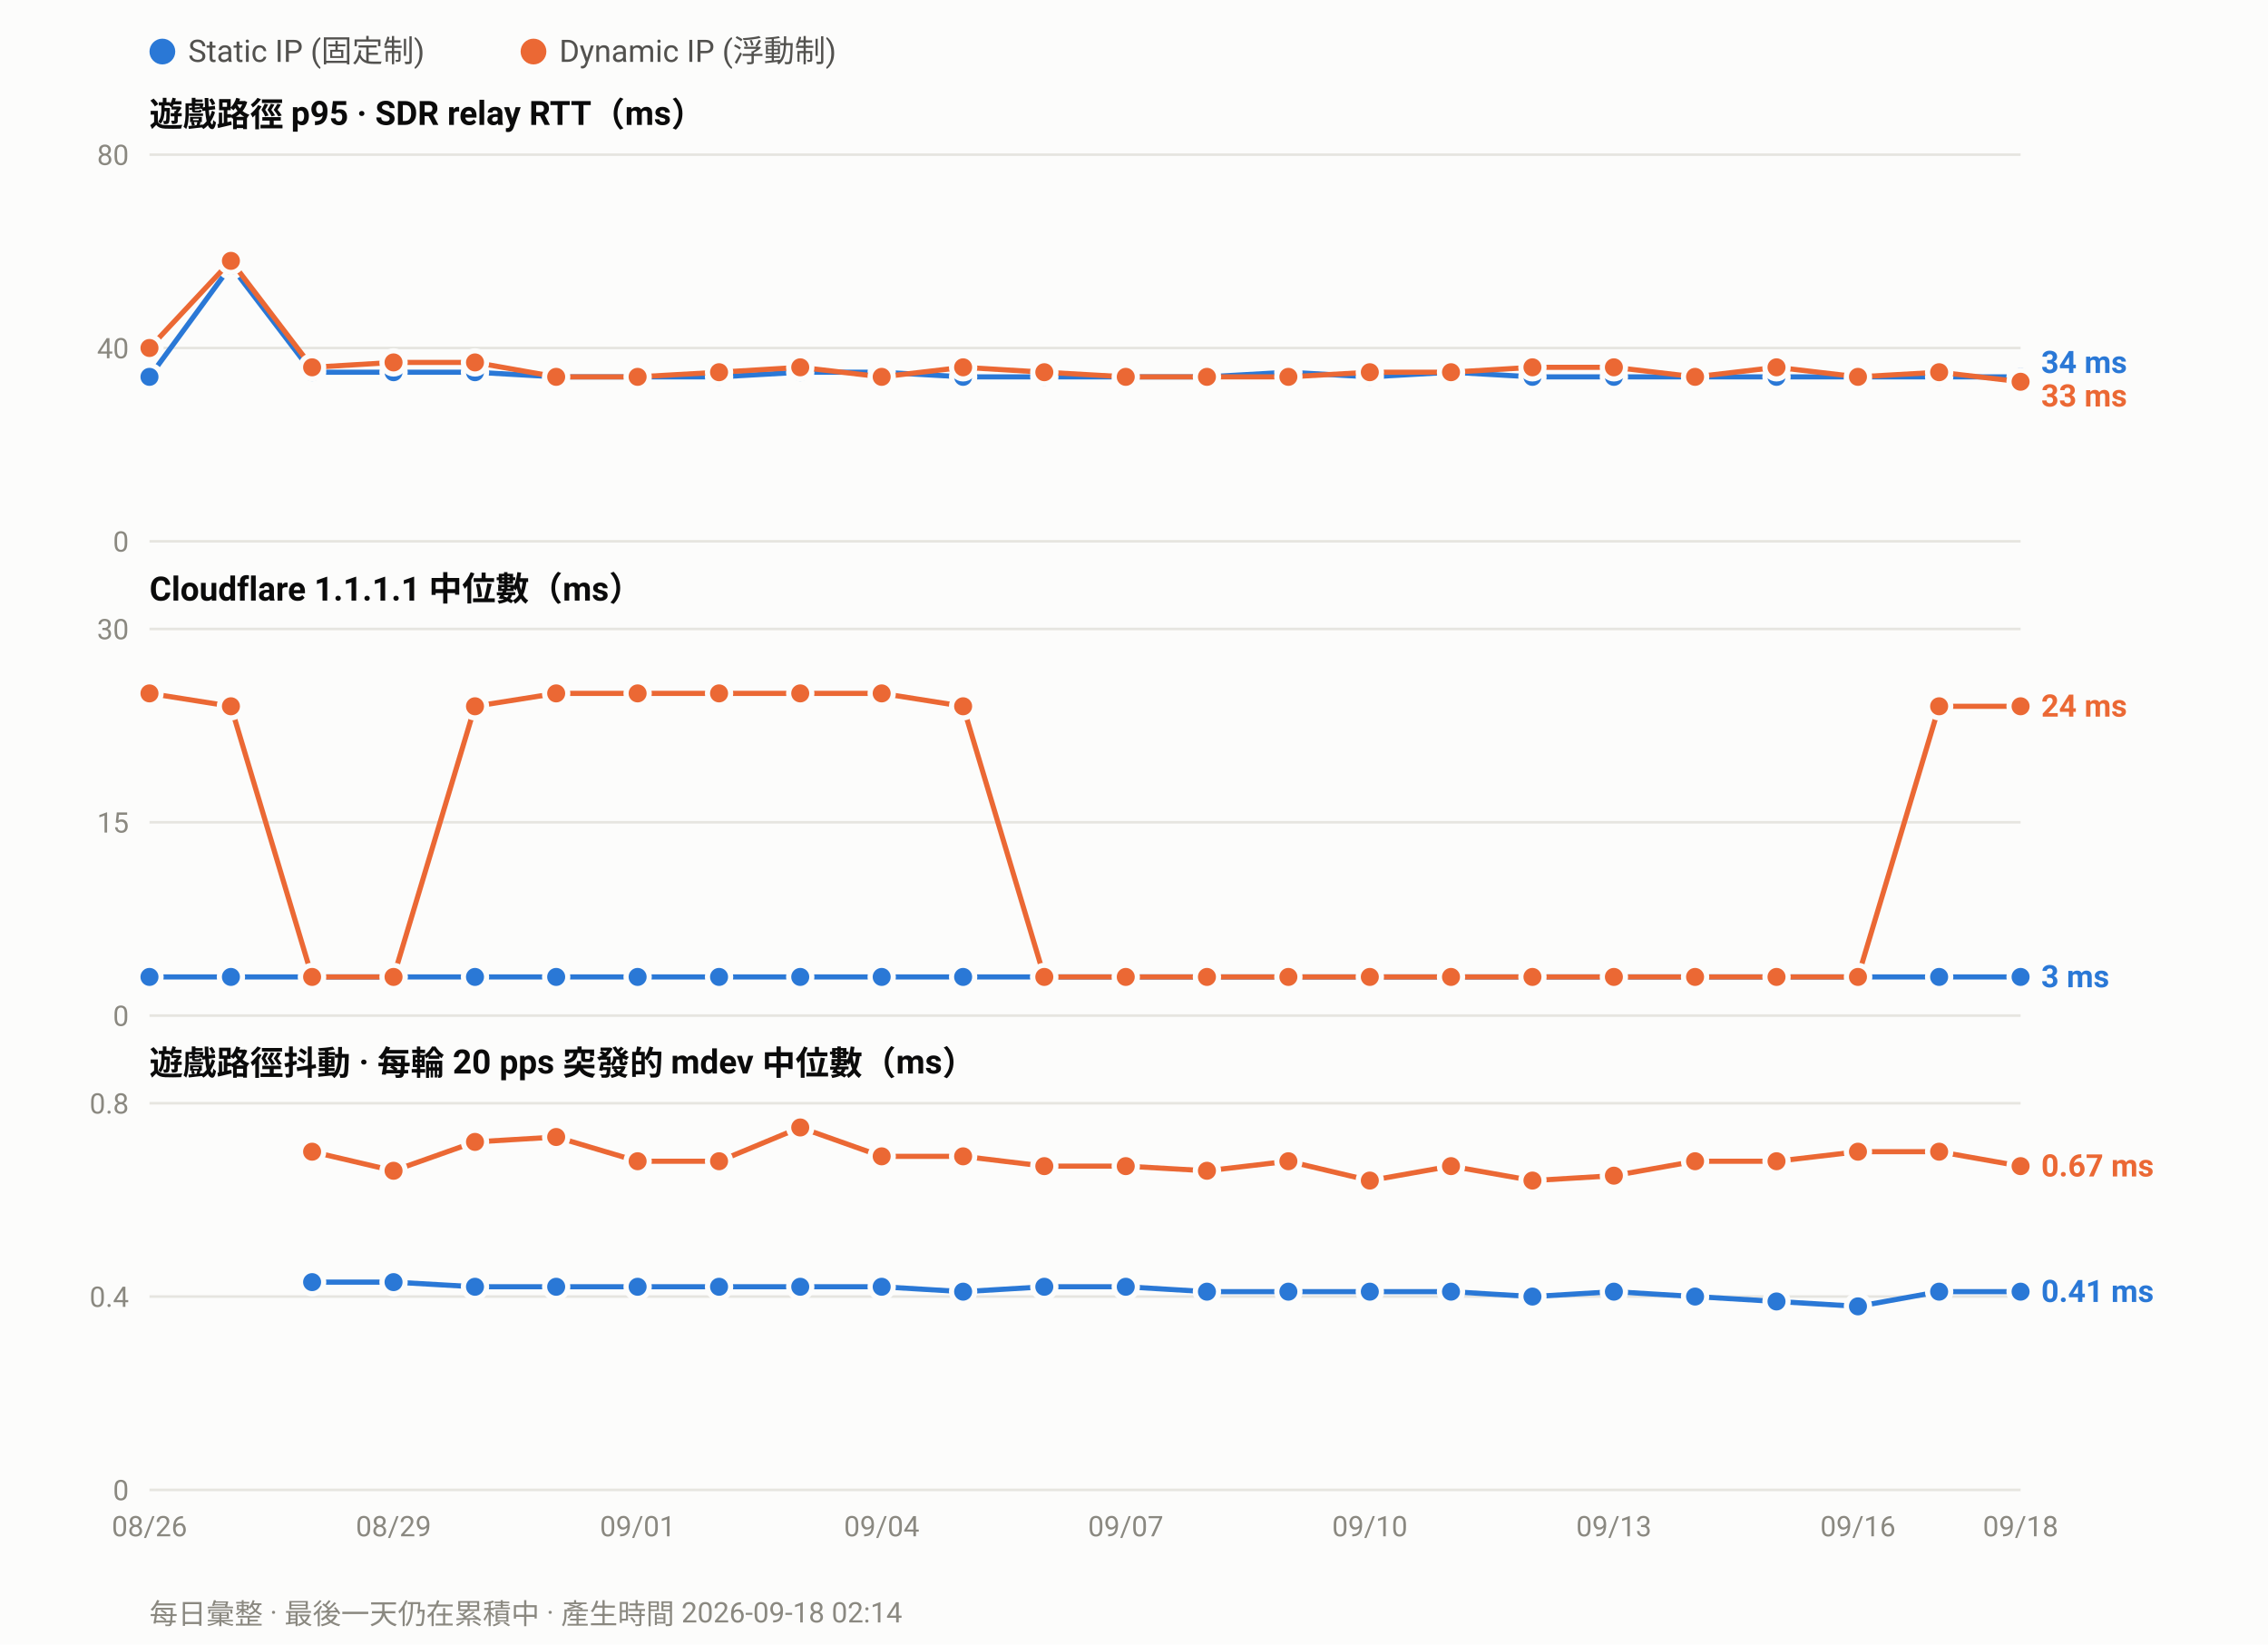
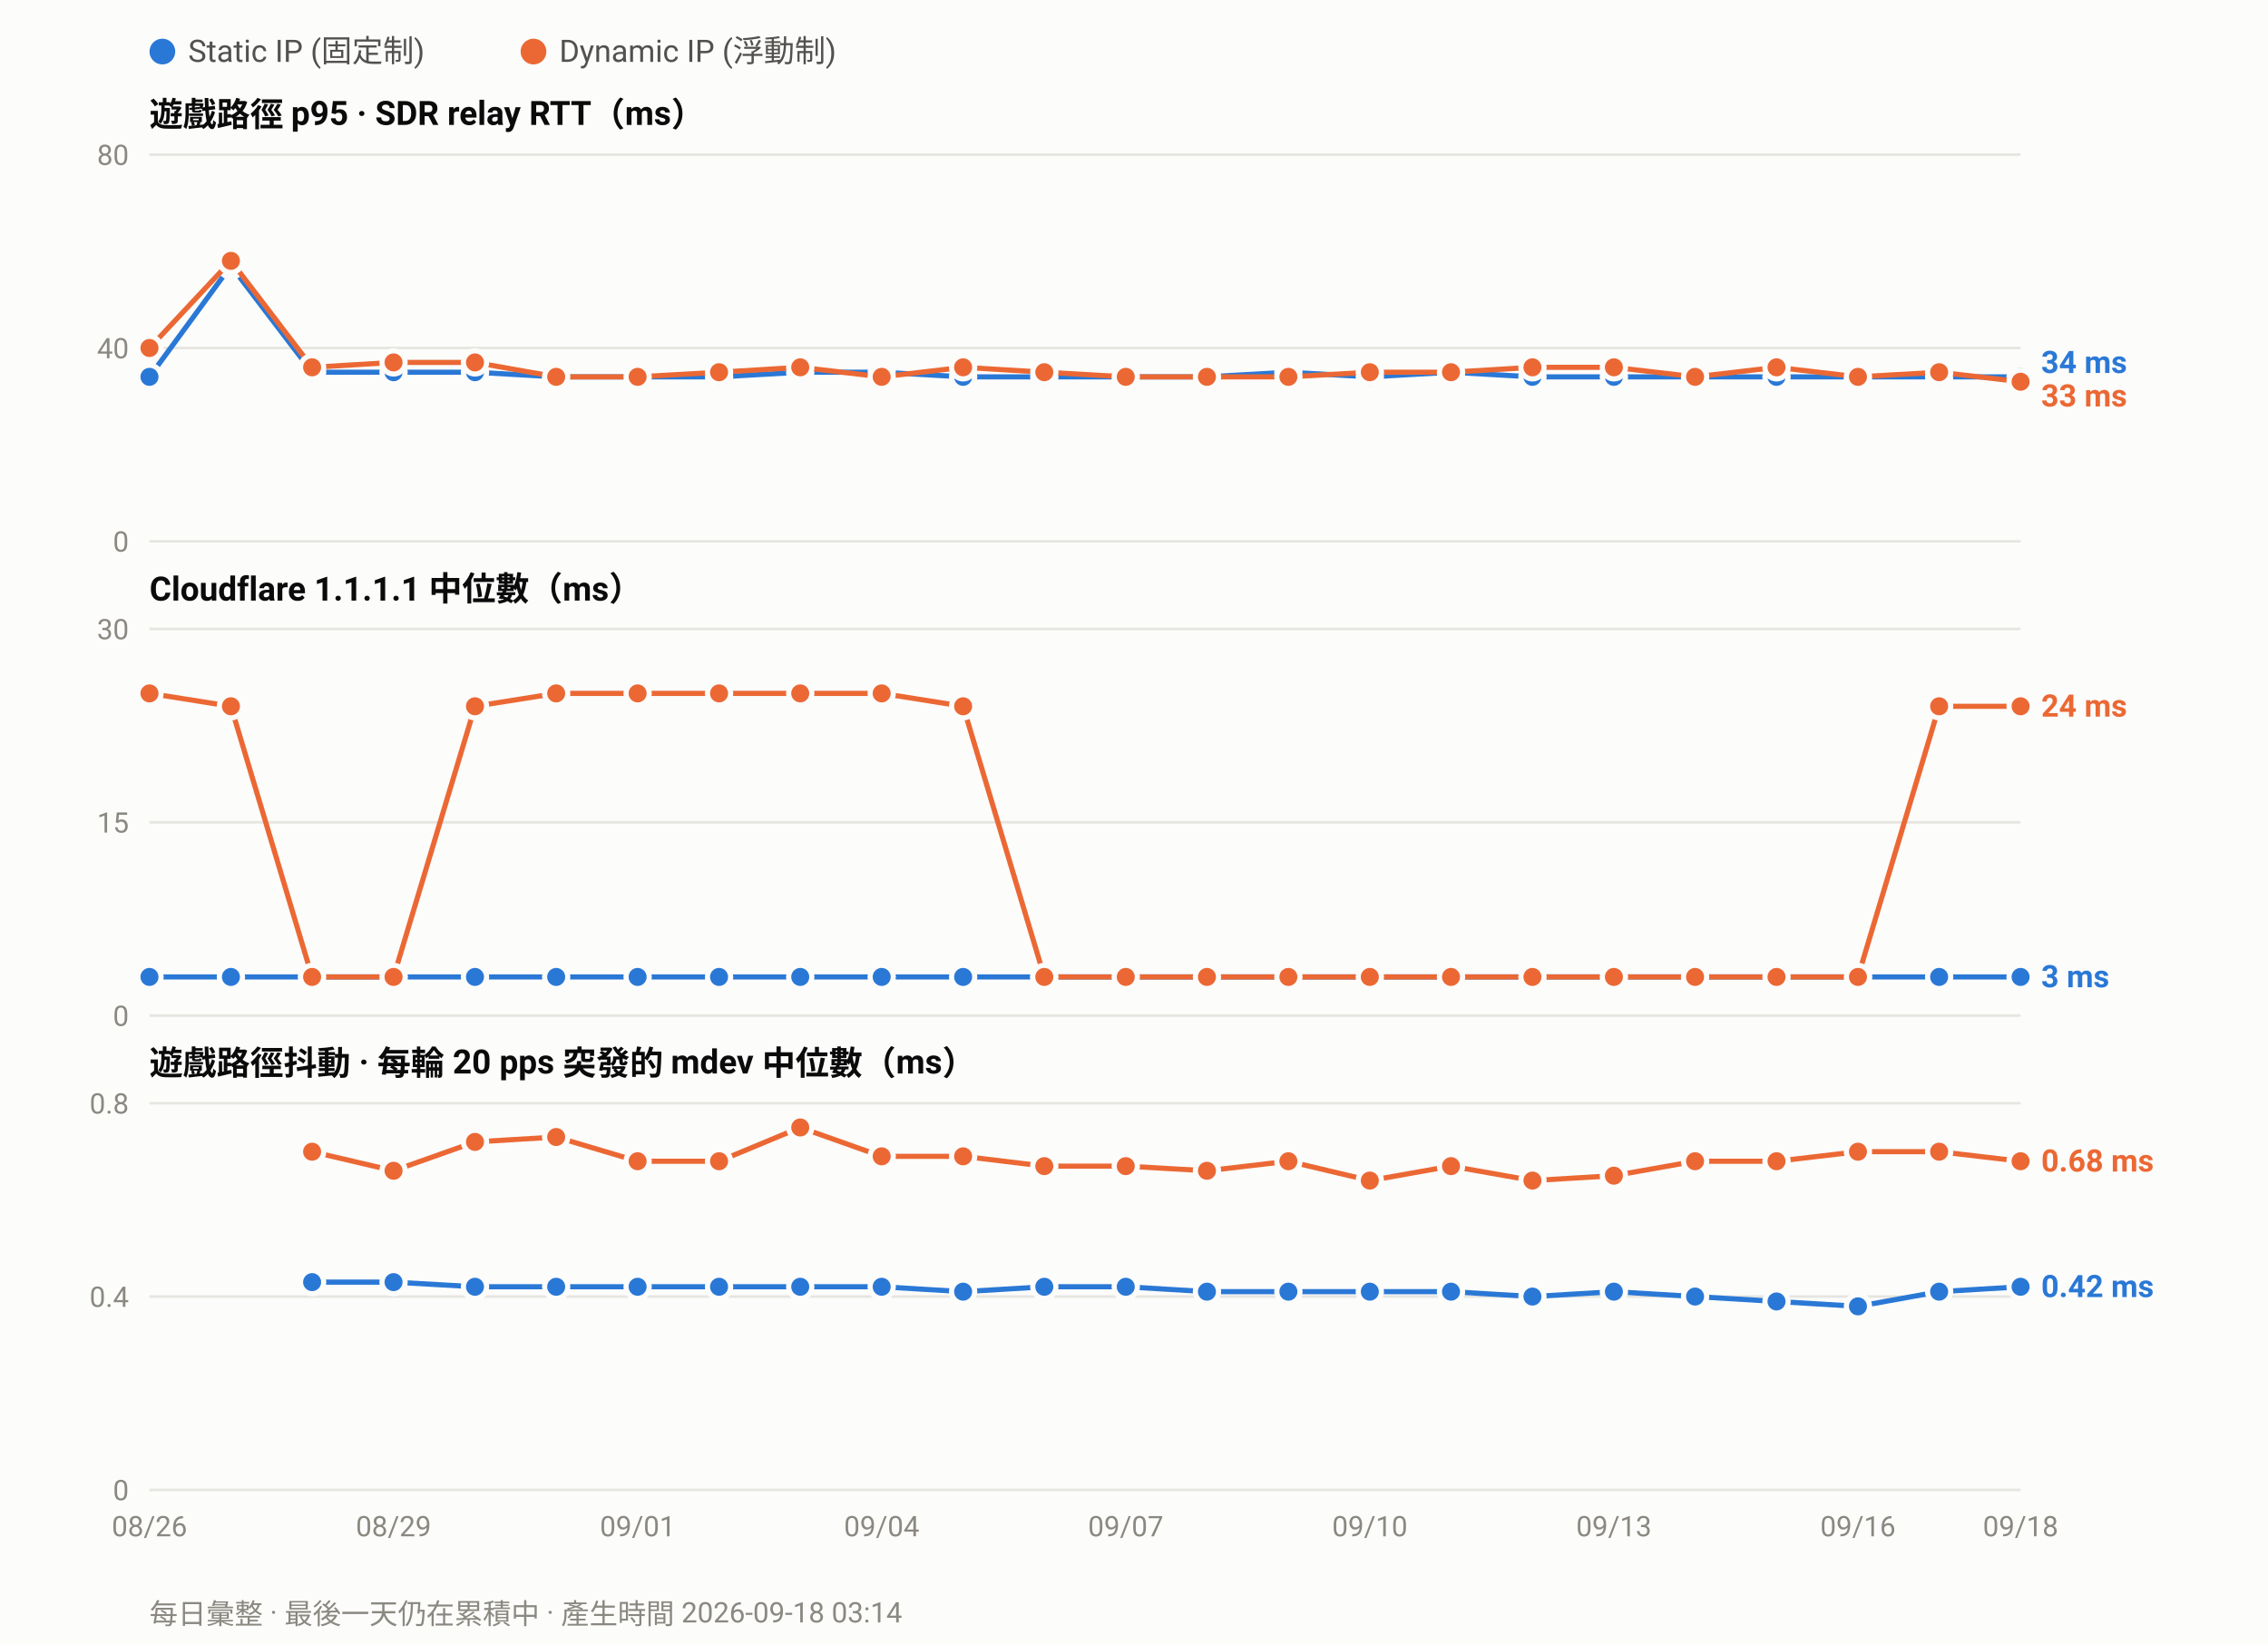
<svg xmlns="http://www.w3.org/2000/svg" width="880" height="638" viewBox="0 0 880 638" font-family="ui-sans-serif,-apple-system,Segoe UI,Roboto,Helvetica,Arial,sans-serif">
  <rect width="880" height="638" fill="#fcfcfb" />
  <circle cx="63.0" cy="20" r="5" fill="#2a78d6" />
  <text x="73.0" y="24" font-size="12" fill="#52514e">Static IP (固定制)</text>
  <circle cx="207.0" cy="20" r="5" fill="#eb6834" />
  <text x="217.0" y="24" font-size="12" fill="#52514e">Dynamic IP (浮動制)</text>
  <text x="58" y="49.0" font-size="13" font-weight="600" fill="#0b0b0b">遊戲路徑 p95 · SDR relay RTT（ms）</text>
  <line x1="58" y1="210.0" x2="784.0" y2="210.0" stroke="#e6e5e0" stroke-width="1" />
  <text x="50" y="214.0" font-size="11" text-anchor="end" fill="#8a8880">0</text>
  <line x1="58" y1="135.0" x2="784.0" y2="135.0" stroke="#e6e5e0" stroke-width="1" />
  <text x="50" y="139.0" font-size="11" text-anchor="end" fill="#8a8880">40</text>
  <line x1="58" y1="60.0" x2="784.0" y2="60.0" stroke="#e6e5e0" stroke-width="1" />
  <text x="50" y="64.0" font-size="11" text-anchor="end" fill="#8a8880">80</text>
  <polyline fill="none" stroke="#2a78d6" stroke-width="2" stroke-linejoin="round" points="58.0,146.2 89.6,103.1 121.1,144.4 152.7,144.4 184.3,144.4 215.8,146.2 247.4,146.2 279.0,146.2 310.5,144.4 342.1,144.4 373.7,146.2 405.2,146.2 436.8,146.2 468.3,146.2 499.9,144.4 531.5,146.2 563.0,144.4 594.6,146.2 626.2,146.2 657.7,146.2 689.3,146.2 720.9,146.2 752.4,146.2 784.0,146.2" />
  <circle cx="58.0" cy="146.2" r="4.5" fill="#2a78d6" stroke="#fcfcfb" stroke-width="2" />
  <circle cx="89.6" cy="103.1" r="4.5" fill="#2a78d6" stroke="#fcfcfb" stroke-width="2" />
  <circle cx="121.1" cy="144.4" r="4.5" fill="#2a78d6" stroke="#fcfcfb" stroke-width="2" />
  <circle cx="152.7" cy="144.4" r="4.5" fill="#2a78d6" stroke="#fcfcfb" stroke-width="2" />
  <circle cx="184.3" cy="144.4" r="4.5" fill="#2a78d6" stroke="#fcfcfb" stroke-width="2" />
  <circle cx="215.8" cy="146.2" r="4.5" fill="#2a78d6" stroke="#fcfcfb" stroke-width="2" />
  <circle cx="247.4" cy="146.2" r="4.5" fill="#2a78d6" stroke="#fcfcfb" stroke-width="2" />
  <circle cx="279.0" cy="146.2" r="4.5" fill="#2a78d6" stroke="#fcfcfb" stroke-width="2" />
  <circle cx="310.5" cy="144.4" r="4.5" fill="#2a78d6" stroke="#fcfcfb" stroke-width="2" />
  <circle cx="342.1" cy="144.4" r="4.5" fill="#2a78d6" stroke="#fcfcfb" stroke-width="2" />
  <circle cx="373.7" cy="146.2" r="4.5" fill="#2a78d6" stroke="#fcfcfb" stroke-width="2" />
  <circle cx="405.2" cy="146.2" r="4.5" fill="#2a78d6" stroke="#fcfcfb" stroke-width="2" />
  <circle cx="436.8" cy="146.2" r="4.5" fill="#2a78d6" stroke="#fcfcfb" stroke-width="2" />
  <circle cx="468.3" cy="146.2" r="4.5" fill="#2a78d6" stroke="#fcfcfb" stroke-width="2" />
  <circle cx="499.9" cy="144.4" r="4.5" fill="#2a78d6" stroke="#fcfcfb" stroke-width="2" />
  <circle cx="531.5" cy="146.2" r="4.5" fill="#2a78d6" stroke="#fcfcfb" stroke-width="2" />
  <circle cx="563.0" cy="144.4" r="4.5" fill="#2a78d6" stroke="#fcfcfb" stroke-width="2" />
  <circle cx="594.6" cy="146.2" r="4.5" fill="#2a78d6" stroke="#fcfcfb" stroke-width="2" />
  <circle cx="626.2" cy="146.2" r="4.5" fill="#2a78d6" stroke="#fcfcfb" stroke-width="2" />
  <circle cx="657.7" cy="146.2" r="4.5" fill="#2a78d6" stroke="#fcfcfb" stroke-width="2" />
  <circle cx="689.3" cy="146.2" r="4.5" fill="#2a78d6" stroke="#fcfcfb" stroke-width="2" />
  <circle cx="720.9" cy="146.2" r="4.5" fill="#2a78d6" stroke="#fcfcfb" stroke-width="2" />
  <circle cx="752.4" cy="146.2" r="4.5" fill="#2a78d6" stroke="#fcfcfb" stroke-width="2" />
  <circle cx="784.0" cy="146.2" r="4.5" fill="#2a78d6" stroke="#fcfcfb" stroke-width="2" />
  <polyline fill="none" stroke="#eb6834" stroke-width="2" stroke-linejoin="round" points="58.0,135.0 89.6,101.2 121.1,142.5 152.7,140.6 184.3,140.6 215.8,146.2 247.4,146.2 279.0,144.4 310.5,142.5 342.1,146.2 373.7,142.5 405.2,144.4 436.8,146.2 468.3,146.2 499.9,146.2 531.5,144.4 563.0,144.4 594.6,142.5 626.2,142.5 657.7,146.2 689.3,142.5 720.9,146.2 752.4,144.4 784.0,148.1" />
  <circle cx="58.0" cy="135.0" r="4.5" fill="#eb6834" stroke="#fcfcfb" stroke-width="2" />
  <circle cx="89.6" cy="101.2" r="4.5" fill="#eb6834" stroke="#fcfcfb" stroke-width="2" />
  <circle cx="121.1" cy="142.5" r="4.5" fill="#eb6834" stroke="#fcfcfb" stroke-width="2" />
  <circle cx="152.7" cy="140.6" r="4.5" fill="#eb6834" stroke="#fcfcfb" stroke-width="2" />
  <circle cx="184.3" cy="140.6" r="4.5" fill="#eb6834" stroke="#fcfcfb" stroke-width="2" />
  <circle cx="215.8" cy="146.2" r="4.5" fill="#eb6834" stroke="#fcfcfb" stroke-width="2" />
  <circle cx="247.4" cy="146.2" r="4.5" fill="#eb6834" stroke="#fcfcfb" stroke-width="2" />
  <circle cx="279.0" cy="144.4" r="4.5" fill="#eb6834" stroke="#fcfcfb" stroke-width="2" />
  <circle cx="310.5" cy="142.5" r="4.5" fill="#eb6834" stroke="#fcfcfb" stroke-width="2" />
  <circle cx="342.1" cy="146.2" r="4.5" fill="#eb6834" stroke="#fcfcfb" stroke-width="2" />
  <circle cx="373.7" cy="142.5" r="4.5" fill="#eb6834" stroke="#fcfcfb" stroke-width="2" />
  <circle cx="405.2" cy="144.4" r="4.5" fill="#eb6834" stroke="#fcfcfb" stroke-width="2" />
  <circle cx="436.8" cy="146.2" r="4.5" fill="#eb6834" stroke="#fcfcfb" stroke-width="2" />
  <circle cx="468.3" cy="146.2" r="4.5" fill="#eb6834" stroke="#fcfcfb" stroke-width="2" />
  <circle cx="499.9" cy="146.2" r="4.5" fill="#eb6834" stroke="#fcfcfb" stroke-width="2" />
  <circle cx="531.5" cy="144.4" r="4.5" fill="#eb6834" stroke="#fcfcfb" stroke-width="2" />
  <circle cx="563.0" cy="144.4" r="4.5" fill="#eb6834" stroke="#fcfcfb" stroke-width="2" />
  <circle cx="594.6" cy="142.5" r="4.5" fill="#eb6834" stroke="#fcfcfb" stroke-width="2" />
  <circle cx="626.2" cy="142.5" r="4.5" fill="#eb6834" stroke="#fcfcfb" stroke-width="2" />
  <circle cx="657.7" cy="146.2" r="4.5" fill="#eb6834" stroke="#fcfcfb" stroke-width="2" />
  <circle cx="689.3" cy="142.5" r="4.5" fill="#eb6834" stroke="#fcfcfb" stroke-width="2" />
  <circle cx="720.9" cy="146.2" r="4.5" fill="#eb6834" stroke="#fcfcfb" stroke-width="2" />
  <circle cx="752.4" cy="144.4" r="4.5" fill="#eb6834" stroke="#fcfcfb" stroke-width="2" />
  <circle cx="784.0" cy="148.1" r="4.5" fill="#eb6834" stroke="#fcfcfb" stroke-width="2" />
  <text x="792.0" y="144.7" font-size="12" font-weight="600" fill="#2a78d6">34 ms</text>
  <text x="792.0" y="157.7" font-size="12" font-weight="600" fill="#eb6834">33 ms</text>
  <text x="58" y="233.0" font-size="13" font-weight="600" fill="#0b0b0b">Cloudflare 1.1.1.1 中位數（ms）</text>
  <line x1="58" y1="394.0" x2="784.0" y2="394.0" stroke="#e6e5e0" stroke-width="1" />
  <text x="50" y="398.0" font-size="11" text-anchor="end" fill="#8a8880">0</text>
  <line x1="58" y1="319.0" x2="784.0" y2="319.0" stroke="#e6e5e0" stroke-width="1" />
  <text x="50" y="323.0" font-size="11" text-anchor="end" fill="#8a8880">15</text>
  <line x1="58" y1="244.0" x2="784.0" y2="244.0" stroke="#e6e5e0" stroke-width="1" />
  <text x="50" y="248.0" font-size="11" text-anchor="end" fill="#8a8880">30</text>
  <polyline fill="none" stroke="#2a78d6" stroke-width="2" stroke-linejoin="round" points="58.0,379.0 89.6,379.0 121.1,379.0 152.7,379.0 184.3,379.0 215.8,379.0 247.4,379.0 279.0,379.0 310.5,379.0 342.1,379.0 373.7,379.0 405.2,379.0 436.8,379.0 468.3,379.0 499.9,379.0 531.5,379.0 563.0,379.0 594.6,379.0 626.2,379.0 657.7,379.0 689.3,379.0 720.9,379.0 752.4,379.0 784.0,379.0" />
  <circle cx="58.0" cy="379.0" r="4.5" fill="#2a78d6" stroke="#fcfcfb" stroke-width="2" />
  <circle cx="89.6" cy="379.0" r="4.5" fill="#2a78d6" stroke="#fcfcfb" stroke-width="2" />
  <circle cx="121.1" cy="379.0" r="4.5" fill="#2a78d6" stroke="#fcfcfb" stroke-width="2" />
  <circle cx="152.7" cy="379.0" r="4.5" fill="#2a78d6" stroke="#fcfcfb" stroke-width="2" />
  <circle cx="184.3" cy="379.0" r="4.5" fill="#2a78d6" stroke="#fcfcfb" stroke-width="2" />
  <circle cx="215.8" cy="379.0" r="4.5" fill="#2a78d6" stroke="#fcfcfb" stroke-width="2" />
  <circle cx="247.4" cy="379.0" r="4.5" fill="#2a78d6" stroke="#fcfcfb" stroke-width="2" />
  <circle cx="279.0" cy="379.0" r="4.5" fill="#2a78d6" stroke="#fcfcfb" stroke-width="2" />
  <circle cx="310.5" cy="379.0" r="4.5" fill="#2a78d6" stroke="#fcfcfb" stroke-width="2" />
  <circle cx="342.1" cy="379.0" r="4.5" fill="#2a78d6" stroke="#fcfcfb" stroke-width="2" />
  <circle cx="373.7" cy="379.0" r="4.5" fill="#2a78d6" stroke="#fcfcfb" stroke-width="2" />
  <circle cx="405.2" cy="379.0" r="4.5" fill="#2a78d6" stroke="#fcfcfb" stroke-width="2" />
  <circle cx="436.8" cy="379.0" r="4.5" fill="#2a78d6" stroke="#fcfcfb" stroke-width="2" />
  <circle cx="468.3" cy="379.0" r="4.5" fill="#2a78d6" stroke="#fcfcfb" stroke-width="2" />
  <circle cx="499.9" cy="379.0" r="4.5" fill="#2a78d6" stroke="#fcfcfb" stroke-width="2" />
  <circle cx="531.5" cy="379.0" r="4.5" fill="#2a78d6" stroke="#fcfcfb" stroke-width="2" />
  <circle cx="563.0" cy="379.0" r="4.5" fill="#2a78d6" stroke="#fcfcfb" stroke-width="2" />
  <circle cx="594.6" cy="379.0" r="4.5" fill="#2a78d6" stroke="#fcfcfb" stroke-width="2" />
  <circle cx="626.2" cy="379.0" r="4.5" fill="#2a78d6" stroke="#fcfcfb" stroke-width="2" />
  <circle cx="657.7" cy="379.0" r="4.5" fill="#2a78d6" stroke="#fcfcfb" stroke-width="2" />
  <circle cx="689.3" cy="379.0" r="4.5" fill="#2a78d6" stroke="#fcfcfb" stroke-width="2" />
  <circle cx="720.9" cy="379.0" r="4.5" fill="#2a78d6" stroke="#fcfcfb" stroke-width="2" />
  <circle cx="752.4" cy="379.0" r="4.5" fill="#2a78d6" stroke="#fcfcfb" stroke-width="2" />
  <circle cx="784.0" cy="379.0" r="4.5" fill="#2a78d6" stroke="#fcfcfb" stroke-width="2" />
  <polyline fill="none" stroke="#eb6834" stroke-width="2" stroke-linejoin="round" points="58.0,269.0 89.6,274.0 121.1,379.0 152.7,379.0 184.3,274.0 215.8,269.0 247.4,269.0 279.0,269.0 310.5,269.0 342.1,269.0 373.7,274.0 405.2,379.0 436.8,379.0 468.3,379.0 499.9,379.0 531.5,379.0 563.0,379.0 594.6,379.0 626.2,379.0 657.7,379.0 689.3,379.0 720.9,379.0 752.4,274.0 784.0,274.0" />
  <circle cx="58.0" cy="269.0" r="4.5" fill="#eb6834" stroke="#fcfcfb" stroke-width="2" />
  <circle cx="89.6" cy="274.0" r="4.5" fill="#eb6834" stroke="#fcfcfb" stroke-width="2" />
  <circle cx="121.1" cy="379.0" r="4.5" fill="#eb6834" stroke="#fcfcfb" stroke-width="2" />
  <circle cx="152.7" cy="379.0" r="4.5" fill="#eb6834" stroke="#fcfcfb" stroke-width="2" />
  <circle cx="184.3" cy="274.0" r="4.5" fill="#eb6834" stroke="#fcfcfb" stroke-width="2" />
  <circle cx="215.8" cy="269.0" r="4.5" fill="#eb6834" stroke="#fcfcfb" stroke-width="2" />
  <circle cx="247.4" cy="269.0" r="4.5" fill="#eb6834" stroke="#fcfcfb" stroke-width="2" />
  <circle cx="279.0" cy="269.0" r="4.5" fill="#eb6834" stroke="#fcfcfb" stroke-width="2" />
  <circle cx="310.5" cy="269.0" r="4.5" fill="#eb6834" stroke="#fcfcfb" stroke-width="2" />
  <circle cx="342.1" cy="269.0" r="4.5" fill="#eb6834" stroke="#fcfcfb" stroke-width="2" />
  <circle cx="373.7" cy="274.0" r="4.5" fill="#eb6834" stroke="#fcfcfb" stroke-width="2" />
  <circle cx="405.2" cy="379.0" r="4.5" fill="#eb6834" stroke="#fcfcfb" stroke-width="2" />
  <circle cx="436.8" cy="379.0" r="4.5" fill="#eb6834" stroke="#fcfcfb" stroke-width="2" />
  <circle cx="468.3" cy="379.0" r="4.5" fill="#eb6834" stroke="#fcfcfb" stroke-width="2" />
  <circle cx="499.9" cy="379.0" r="4.5" fill="#eb6834" stroke="#fcfcfb" stroke-width="2" />
  <circle cx="531.5" cy="379.0" r="4.5" fill="#eb6834" stroke="#fcfcfb" stroke-width="2" />
  <circle cx="563.0" cy="379.0" r="4.5" fill="#eb6834" stroke="#fcfcfb" stroke-width="2" />
  <circle cx="594.6" cy="379.0" r="4.5" fill="#eb6834" stroke="#fcfcfb" stroke-width="2" />
  <circle cx="626.2" cy="379.0" r="4.5" fill="#eb6834" stroke="#fcfcfb" stroke-width="2" />
  <circle cx="657.7" cy="379.0" r="4.5" fill="#eb6834" stroke="#fcfcfb" stroke-width="2" />
  <circle cx="689.3" cy="379.0" r="4.5" fill="#eb6834" stroke="#fcfcfb" stroke-width="2" />
  <circle cx="720.9" cy="379.0" r="4.5" fill="#eb6834" stroke="#fcfcfb" stroke-width="2" />
  <circle cx="752.4" cy="274.0" r="4.5" fill="#eb6834" stroke="#fcfcfb" stroke-width="2" />
  <circle cx="784.0" cy="274.0" r="4.5" fill="#eb6834" stroke="#fcfcfb" stroke-width="2" />
  <text x="792.0" y="278.0" font-size="12" font-weight="600" fill="#eb6834">24 ms</text>
  <text x="792.0" y="383.0" font-size="12" font-weight="600" fill="#2a78d6">3 ms</text>
  <text x="58" y="417.0" font-size="13" font-weight="600" fill="#0b0b0b">遊戲路徑抖動 · 每輪 20 pps 突發的 mdev 中位數（ms）</text>
  <line x1="58" y1="578.0" x2="784.0" y2="578.0" stroke="#e6e5e0" stroke-width="1" />
  <text x="50" y="582.0" font-size="11" text-anchor="end" fill="#8a8880">0</text>
  <line x1="58" y1="503.0" x2="784.0" y2="503.0" stroke="#e6e5e0" stroke-width="1" />
  <text x="50" y="507.0" font-size="11" text-anchor="end" fill="#8a8880">0.4</text>
  <line x1="58" y1="428.0" x2="784.0" y2="428.0" stroke="#e6e5e0" stroke-width="1" />
  <text x="50" y="432.0" font-size="11" text-anchor="end" fill="#8a8880">0.8</text>
-   <polyline fill="none" stroke="#2a78d6" stroke-width="2" stroke-linejoin="round" points="121.1,497.4 152.7,497.4 184.3,499.2 215.8,499.2 247.4,499.2 279.0,499.2 310.5,499.2 342.1,499.2 373.7,501.1 405.2,499.2 436.8,499.2 468.3,501.1 499.9,501.1 531.5,501.1 563.0,501.1 594.6,503.0 626.2,501.1 657.7,503.0 689.3,504.9 720.9,506.8 752.4,501.1 784.0,501.1" />
+   <polyline fill="none" stroke="#2a78d6" stroke-width="2" stroke-linejoin="round" points="121.1,497.4 152.7,497.4 184.3,499.2 215.8,499.2 247.4,499.2 279.0,499.2 310.5,499.2 342.1,499.2 373.7,501.1 405.2,499.2 436.8,499.2 468.3,501.1 499.9,501.1 531.5,501.1 563.0,501.1 594.6,503.0 626.2,501.1 657.7,503.0 689.3,504.9 720.9,506.8 752.4,501.1 784.0,499.2" />
  <circle cx="121.1" cy="497.4" r="4.5" fill="#2a78d6" stroke="#fcfcfb" stroke-width="2" />
  <circle cx="152.7" cy="497.4" r="4.5" fill="#2a78d6" stroke="#fcfcfb" stroke-width="2" />
  <circle cx="184.3" cy="499.2" r="4.5" fill="#2a78d6" stroke="#fcfcfb" stroke-width="2" />
  <circle cx="215.8" cy="499.2" r="4.5" fill="#2a78d6" stroke="#fcfcfb" stroke-width="2" />
  <circle cx="247.4" cy="499.2" r="4.5" fill="#2a78d6" stroke="#fcfcfb" stroke-width="2" />
  <circle cx="279.0" cy="499.2" r="4.5" fill="#2a78d6" stroke="#fcfcfb" stroke-width="2" />
  <circle cx="310.5" cy="499.2" r="4.5" fill="#2a78d6" stroke="#fcfcfb" stroke-width="2" />
  <circle cx="342.1" cy="499.2" r="4.5" fill="#2a78d6" stroke="#fcfcfb" stroke-width="2" />
  <circle cx="373.7" cy="501.1" r="4.5" fill="#2a78d6" stroke="#fcfcfb" stroke-width="2" />
  <circle cx="405.2" cy="499.2" r="4.5" fill="#2a78d6" stroke="#fcfcfb" stroke-width="2" />
  <circle cx="436.8" cy="499.2" r="4.5" fill="#2a78d6" stroke="#fcfcfb" stroke-width="2" />
  <circle cx="468.3" cy="501.1" r="4.5" fill="#2a78d6" stroke="#fcfcfb" stroke-width="2" />
  <circle cx="499.9" cy="501.1" r="4.5" fill="#2a78d6" stroke="#fcfcfb" stroke-width="2" />
  <circle cx="531.5" cy="501.1" r="4.5" fill="#2a78d6" stroke="#fcfcfb" stroke-width="2" />
  <circle cx="563.0" cy="501.1" r="4.5" fill="#2a78d6" stroke="#fcfcfb" stroke-width="2" />
  <circle cx="594.6" cy="503.0" r="4.5" fill="#2a78d6" stroke="#fcfcfb" stroke-width="2" />
  <circle cx="626.2" cy="501.1" r="4.5" fill="#2a78d6" stroke="#fcfcfb" stroke-width="2" />
  <circle cx="657.7" cy="503.0" r="4.5" fill="#2a78d6" stroke="#fcfcfb" stroke-width="2" />
  <circle cx="689.3" cy="504.9" r="4.5" fill="#2a78d6" stroke="#fcfcfb" stroke-width="2" />
  <circle cx="720.9" cy="506.8" r="4.5" fill="#2a78d6" stroke="#fcfcfb" stroke-width="2" />
  <circle cx="752.4" cy="501.1" r="4.5" fill="#2a78d6" stroke="#fcfcfb" stroke-width="2" />
-   <circle cx="784.0" cy="501.1" r="4.5" fill="#2a78d6" stroke="#fcfcfb" stroke-width="2" />
-   <polyline fill="none" stroke="#eb6834" stroke-width="2" stroke-linejoin="round" points="121.1,446.8 152.7,454.2 184.3,443.0 215.8,441.1 247.4,450.5 279.0,450.5 310.5,437.4 342.1,448.6 373.7,448.6 405.2,452.4 436.8,452.4 468.3,454.2 499.9,450.5 531.5,458.0 563.0,452.4 594.6,458.0 626.2,456.1 657.7,450.5 689.3,450.5 720.9,446.8 752.4,446.8 784.0,452.4" />
+   <circle cx="784.0" cy="499.2" r="4.5" fill="#2a78d6" stroke="#fcfcfb" stroke-width="2" />
+   <polyline fill="none" stroke="#eb6834" stroke-width="2" stroke-linejoin="round" points="121.1,446.8 152.7,454.2 184.3,443.0 215.8,441.1 247.4,450.5 279.0,450.5 310.5,437.4 342.1,448.6 373.7,448.6 405.2,452.4 436.8,452.4 468.3,454.2 499.9,450.5 531.5,458.0 563.0,452.4 594.6,458.0 626.2,456.1 657.7,450.5 689.3,450.5 720.9,446.8 752.4,446.8 784.0,450.5" />
  <circle cx="121.1" cy="446.8" r="4.5" fill="#eb6834" stroke="#fcfcfb" stroke-width="2" />
  <circle cx="152.7" cy="454.2" r="4.5" fill="#eb6834" stroke="#fcfcfb" stroke-width="2" />
  <circle cx="184.3" cy="443.0" r="4.5" fill="#eb6834" stroke="#fcfcfb" stroke-width="2" />
  <circle cx="215.8" cy="441.1" r="4.5" fill="#eb6834" stroke="#fcfcfb" stroke-width="2" />
  <circle cx="247.4" cy="450.5" r="4.5" fill="#eb6834" stroke="#fcfcfb" stroke-width="2" />
  <circle cx="279.0" cy="450.5" r="4.5" fill="#eb6834" stroke="#fcfcfb" stroke-width="2" />
  <circle cx="310.5" cy="437.4" r="4.5" fill="#eb6834" stroke="#fcfcfb" stroke-width="2" />
  <circle cx="342.1" cy="448.6" r="4.5" fill="#eb6834" stroke="#fcfcfb" stroke-width="2" />
  <circle cx="373.7" cy="448.6" r="4.5" fill="#eb6834" stroke="#fcfcfb" stroke-width="2" />
  <circle cx="405.2" cy="452.4" r="4.5" fill="#eb6834" stroke="#fcfcfb" stroke-width="2" />
  <circle cx="436.8" cy="452.4" r="4.5" fill="#eb6834" stroke="#fcfcfb" stroke-width="2" />
  <circle cx="468.3" cy="454.2" r="4.5" fill="#eb6834" stroke="#fcfcfb" stroke-width="2" />
  <circle cx="499.9" cy="450.5" r="4.5" fill="#eb6834" stroke="#fcfcfb" stroke-width="2" />
  <circle cx="531.5" cy="458.0" r="4.5" fill="#eb6834" stroke="#fcfcfb" stroke-width="2" />
  <circle cx="563.0" cy="452.4" r="4.5" fill="#eb6834" stroke="#fcfcfb" stroke-width="2" />
  <circle cx="594.6" cy="458.0" r="4.5" fill="#eb6834" stroke="#fcfcfb" stroke-width="2" />
  <circle cx="626.2" cy="456.1" r="4.5" fill="#eb6834" stroke="#fcfcfb" stroke-width="2" />
  <circle cx="657.7" cy="450.5" r="4.5" fill="#eb6834" stroke="#fcfcfb" stroke-width="2" />
  <circle cx="689.3" cy="450.5" r="4.5" fill="#eb6834" stroke="#fcfcfb" stroke-width="2" />
  <circle cx="720.9" cy="446.8" r="4.5" fill="#eb6834" stroke="#fcfcfb" stroke-width="2" />
  <circle cx="752.4" cy="446.8" r="4.5" fill="#eb6834" stroke="#fcfcfb" stroke-width="2" />
-   <circle cx="784.0" cy="452.4" r="4.5" fill="#eb6834" stroke="#fcfcfb" stroke-width="2" />
-   <text x="792.0" y="456.4" font-size="12" font-weight="600" fill="#eb6834">0.67 ms</text>
-   <text x="792.0" y="505.1" font-size="12" font-weight="600" fill="#2a78d6">0.41 ms</text>
+   <circle cx="784.0" cy="450.5" r="4.5" fill="#eb6834" stroke="#fcfcfb" stroke-width="2" />
+   <text x="792.0" y="454.5" font-size="12" font-weight="600" fill="#eb6834">0.68 ms</text>
+   <text x="792.0" y="503.2" font-size="12" font-weight="600" fill="#2a78d6">0.42 ms</text>
  <text x="58.0" y="596.0" font-size="11" text-anchor="middle" fill="#8a8880">08/26</text>
  <text x="152.7" y="596.0" font-size="11" text-anchor="middle" fill="#8a8880">08/29</text>
  <text x="247.4" y="596.0" font-size="11" text-anchor="middle" fill="#8a8880">09/01</text>
  <text x="342.1" y="596.0" font-size="11" text-anchor="middle" fill="#8a8880">09/04</text>
  <text x="436.8" y="596.0" font-size="11" text-anchor="middle" fill="#8a8880">09/07</text>
  <text x="531.5" y="596.0" font-size="11" text-anchor="middle" fill="#8a8880">09/10</text>
  <text x="626.2" y="596.0" font-size="11" text-anchor="middle" fill="#8a8880">09/13</text>
  <text x="720.9" y="596.0" font-size="11" text-anchor="middle" fill="#8a8880">09/16</text>
  <text x="784.0" y="596.0" font-size="11" text-anchor="middle" fill="#8a8880">09/18</text>
-   <text x="58" y="630" font-size="11" fill="#8a8880">每日彙整 · 最後一天仍在累積中 · 產生時間 2026-09-18 02:14</text>
+   <text x="58" y="630" font-size="11" fill="#8a8880">每日彙整 · 最後一天仍在累積中 · 產生時間 2026-09-18 03:14</text>
</svg>
